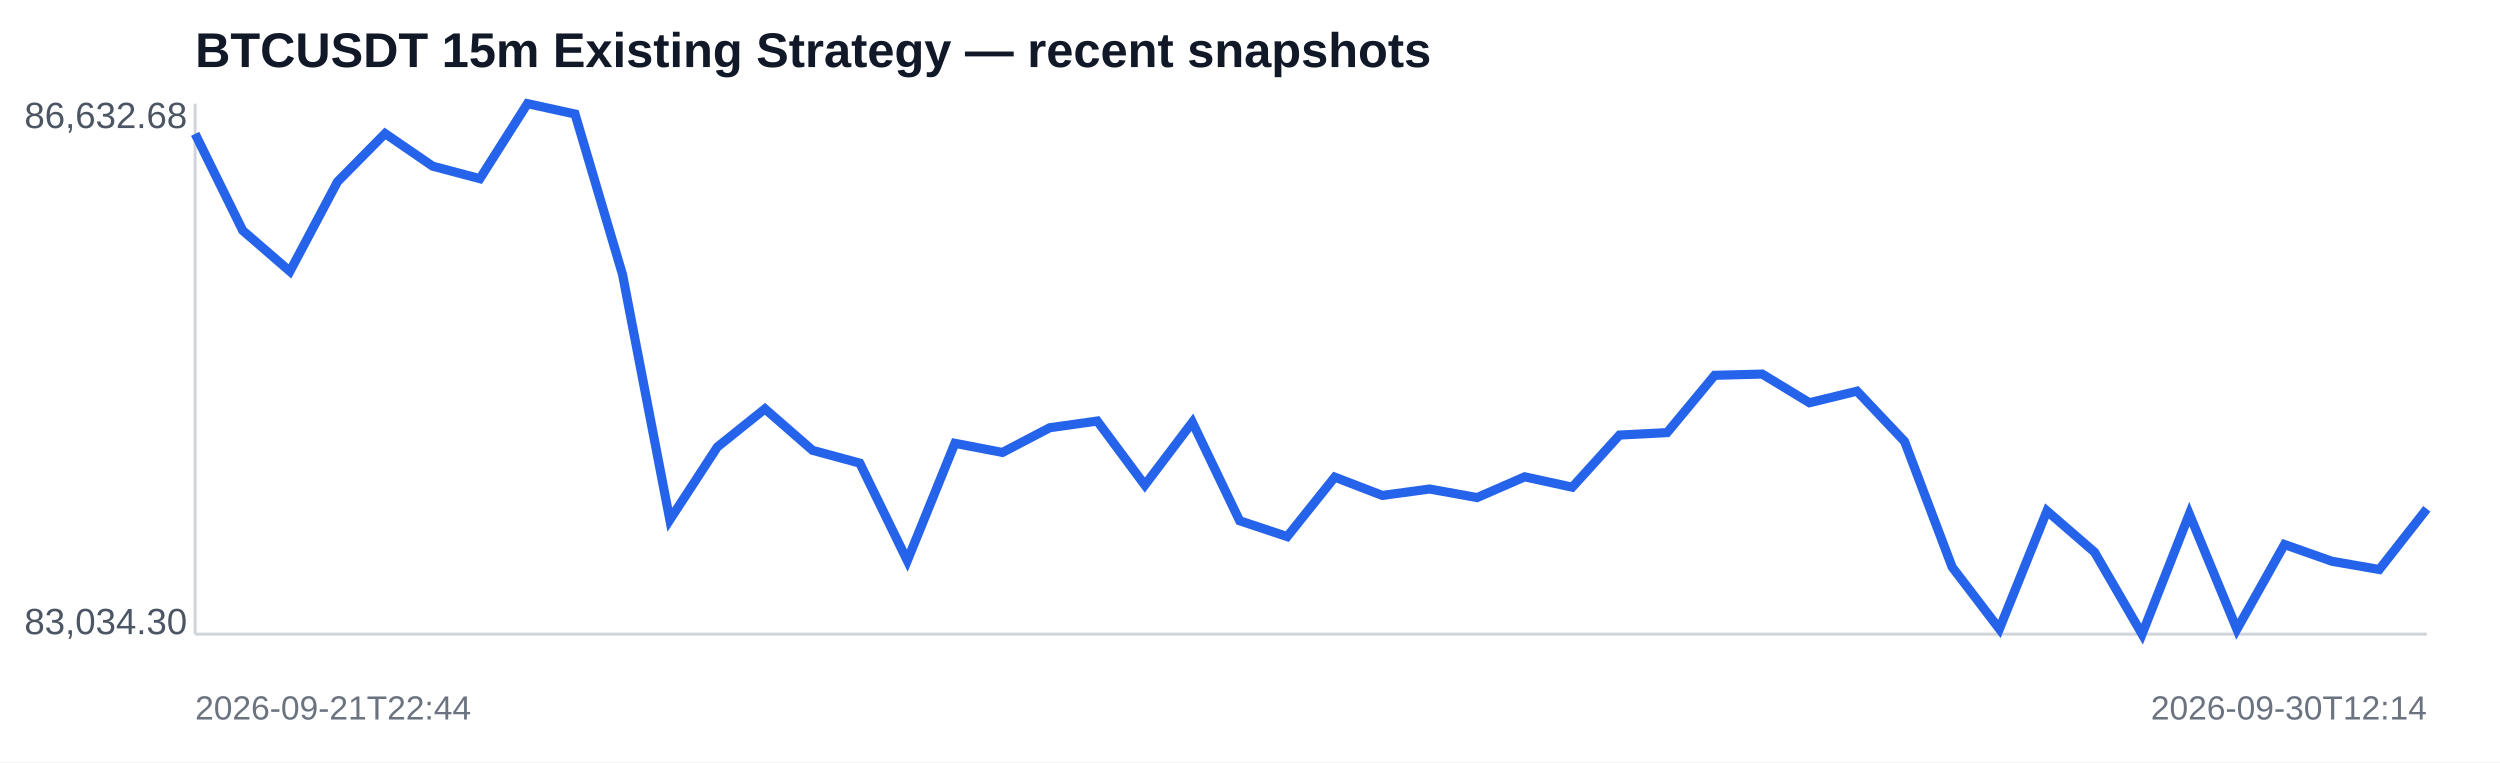
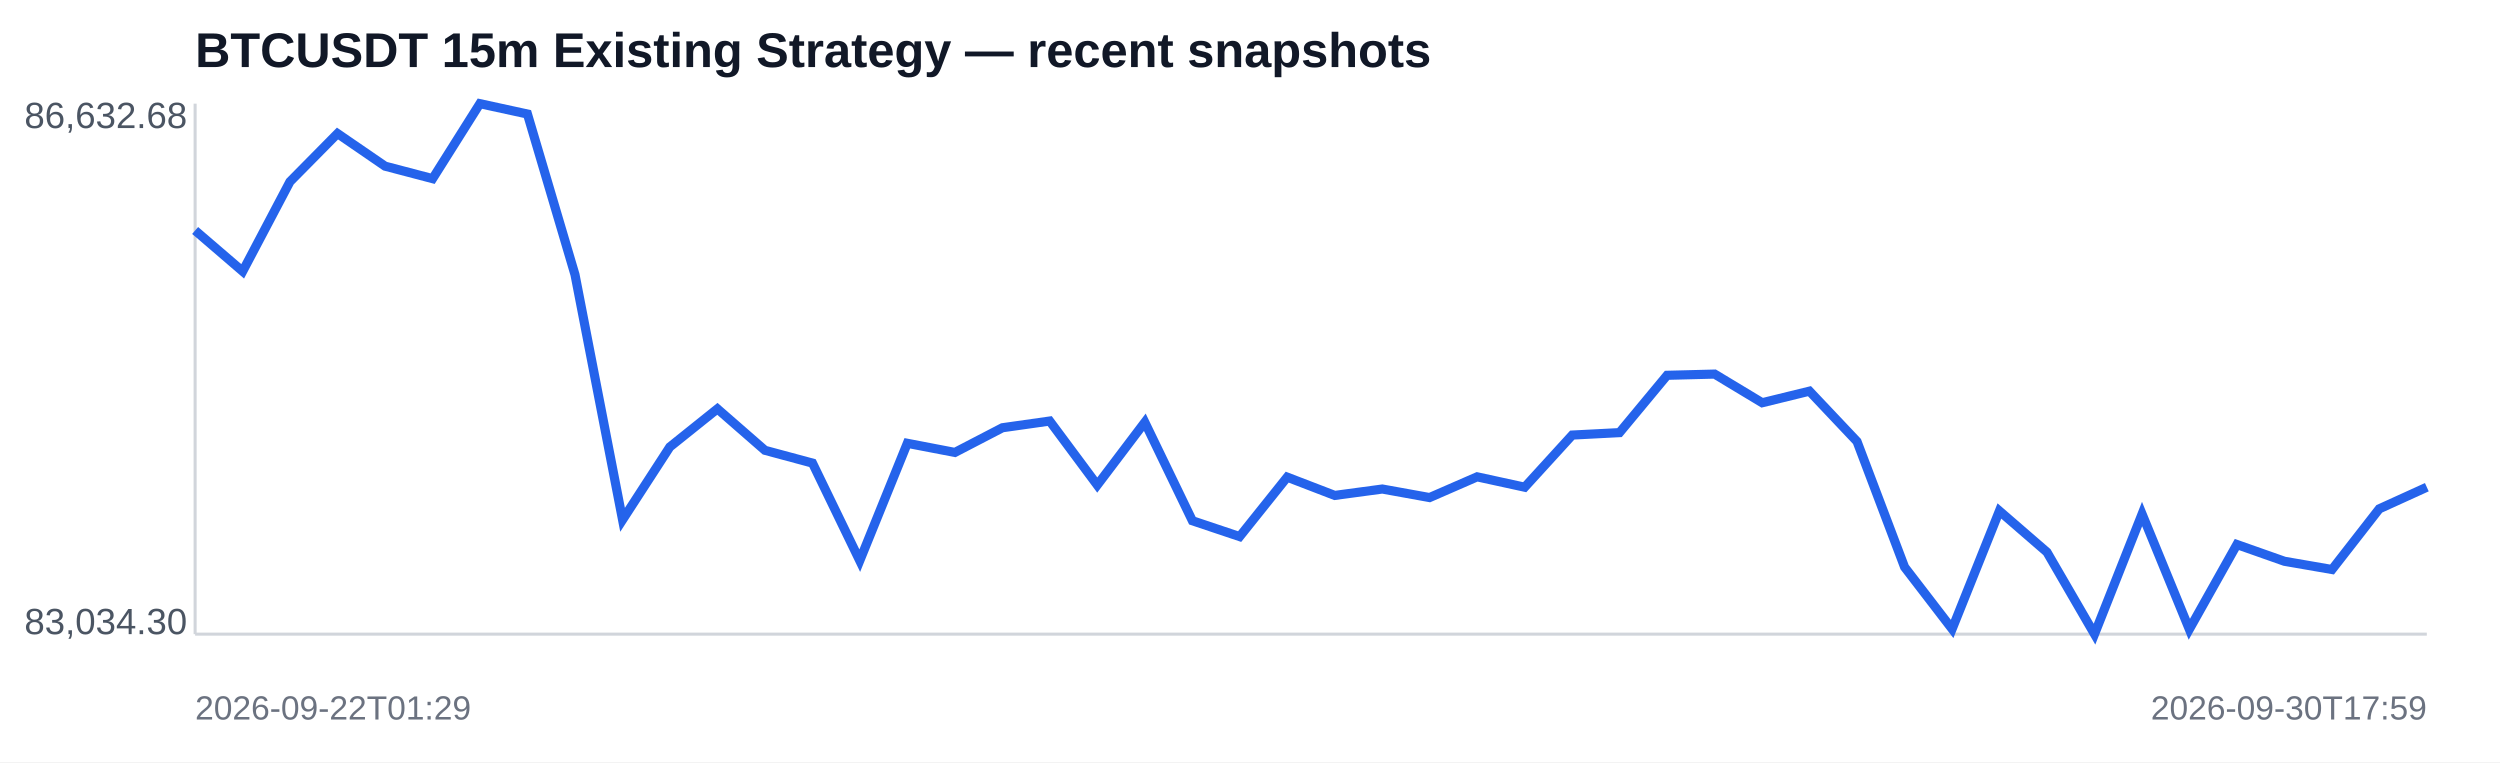
<svg xmlns="http://www.w3.org/2000/svg" width="820" height="250" viewBox="0 0 820 250">
  <rect width="100%" height="100%" fill="#ffffff" />
  <text x="64" y="22" font-family="Arial,sans-serif" font-size="16" font-weight="700" fill="#111827">BTCUSDT 15m Existing Strategy — recent snapshots</text>
  <line x1="64" y1="208" x2="796" y2="208" stroke="#d1d5db" />
  <line x1="64" y1="34" x2="64" y2="208" stroke="#d1d5db" />
-   <polyline fill="none" stroke="#2563eb" stroke-width="3" points="64.0,43.9 79.6,75.6 95.1,89.0 110.7,59.6 126.3,43.8 141.9,54.5 157.4,58.6 173.0,34.0 188.6,37.4 204.2,90.1 219.7,170.5 235.3,146.6 250.9,134.1 266.5,147.7 282.0,151.9 297.6,183.9 313.2,145.4 328.8,148.4 344.3,140.3 359.9,138.1 375.5,159.1 391.1,138.5 406.6,170.8 422.2,176.0 437.8,156.5 453.4,162.5 468.9,160.4 484.5,163.2 500.1,156.4 515.7,159.8 531.2,142.7 546.8,141.9 562.4,123.1 578.0,122.7 593.5,132.1 609.1,128.3 624.7,144.8 640.3,186.0 655.8,206.3 671.4,167.6 687.0,181.1 702.6,208.0 718.1,168.6 733.7,206.4 749.3,178.6 764.9,184.1 780.4,186.8 796.0,166.9" />
+   <polyline fill="none" stroke="#2563eb" stroke-width="3" points="64.0,75.6 79.6,89.0 95.1,59.6 110.7,43.8 126.3,54.5 141.9,58.6 157.4,34.0 173.0,37.4 188.6,90.1 204.2,170.5 219.7,146.6 235.3,134.1 250.9,147.7 266.5,151.9 282.0,183.9 297.6,145.4 313.2,148.4 328.8,140.3 344.3,138.1 359.9,159.1 375.5,138.5 391.1,170.8 406.6,176.0 422.2,156.5 437.8,162.5 453.4,160.4 468.9,163.2 484.5,156.4 500.1,159.8 515.7,142.7 531.2,141.9 546.8,123.1 562.4,122.7 578.0,132.1 593.5,128.3 609.1,144.8 624.7,186.0 640.3,206.3 655.8,167.6 671.4,181.1 687.0,208.0 702.6,168.6 718.1,206.4 733.7,178.6 749.3,184.1 764.9,186.8 780.4,166.9 796.0,159.8" />
  <text x="8" y="42" font-family="Arial,sans-serif" font-size="12" fill="#4b5563">86,632.68</text>
  <text x="8" y="208" font-family="Arial,sans-serif" font-size="12" fill="#4b5563">83,034.30</text>
-   <text x="64" y="236" font-family="Arial,sans-serif" font-size="11" fill="#6b7280">2026-09-21T22:44</text>
-   <text x="796" y="236" text-anchor="end" font-family="Arial,sans-serif" font-size="11" fill="#6b7280">2026-09-30T12:14</text>
+   <text x="64" y="236" font-family="Arial,sans-serif" font-size="11" fill="#6b7280">2026-09-22T01:29</text>
+   <text x="796" y="236" text-anchor="end" font-family="Arial,sans-serif" font-size="11" fill="#6b7280">2026-09-30T17:59</text>
</svg>
